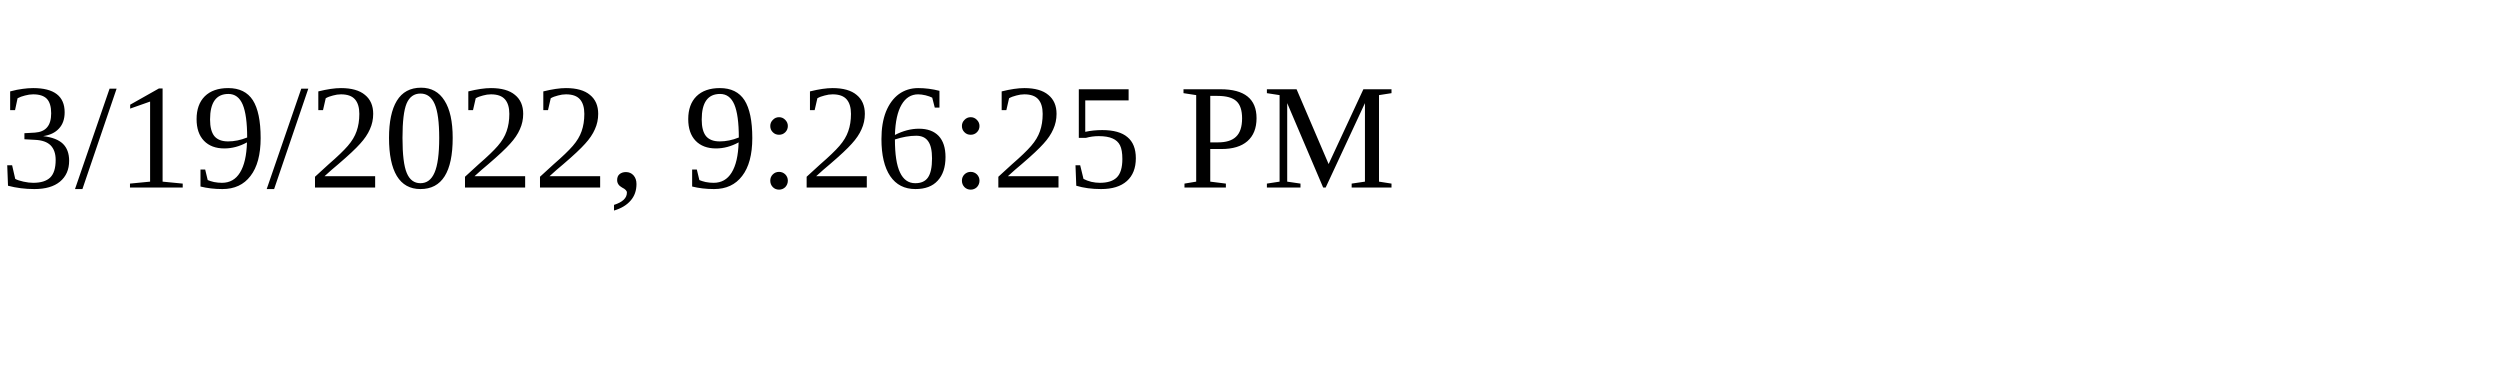
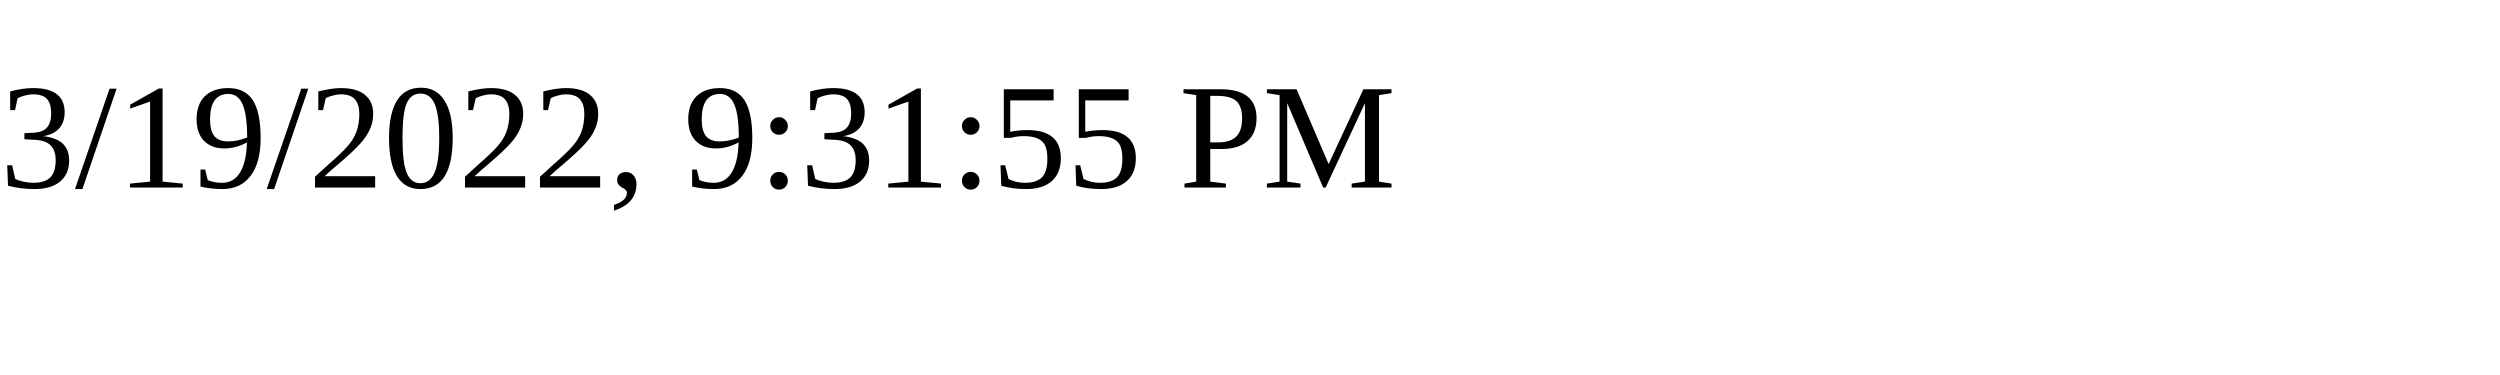
<svg xmlns="http://www.w3.org/2000/svg" height="30" width="200">
-   <text x="0" y="15">3/19/2022, 9:26:25 PM</text>
+   <text x="0" y="15">3/19/2022, 9:31:55 PM</text>
</svg>
